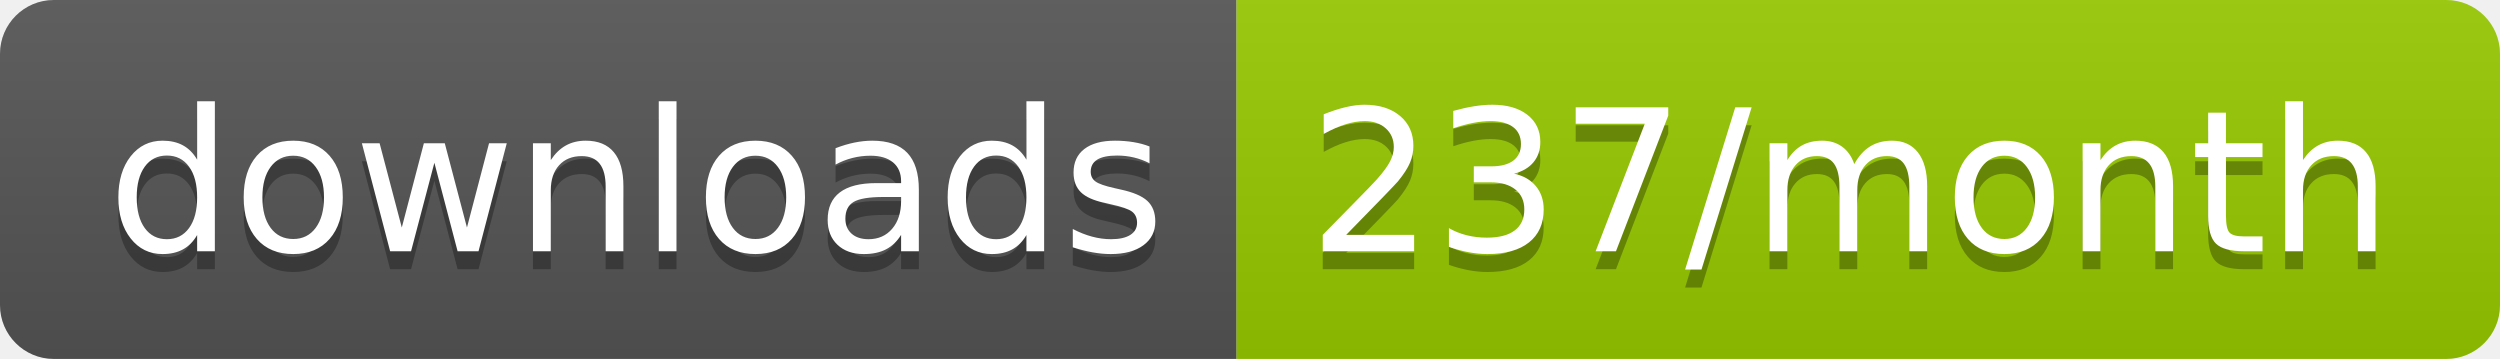
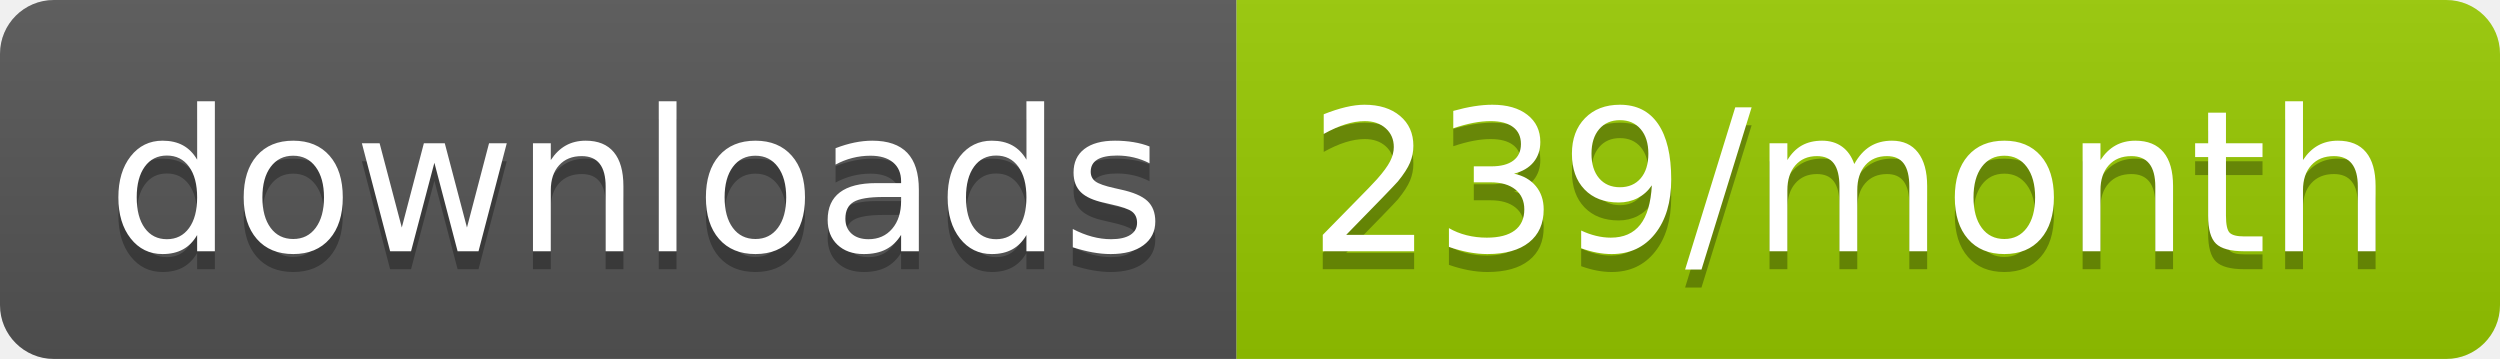
<svg xmlns="http://www.w3.org/2000/svg" width="139.3" height="20">
  <linearGradient id="smooth" x2="0" y2="100%">
    <stop offset="0" stop-color="#bbb" stop-opacity=".1" />
    <stop offset="1" stop-opacity=".1" />
  </linearGradient>
  <clipPath id="round">
    <rect width="139.3" height="20" rx="3" fill="#fff" />
  </clipPath>
  <g clip-path="url(#round)">
    <rect width="68.9" height="20" fill="#555" />
    <rect x="68.9" width="70.4" height="20" fill="#97CA00" />
    <rect width="139.3" height="20" fill="url(#smooth)" />
  </g>
  <g fill="#fff" text-anchor="middle" font-family="DejaVu Sans,Verdana,Geneva,sans-serif" font-size="110">
    <text x="354.5" y="150" fill="#010101" fill-opacity=".3" transform="scale(0.1)" textLength="589.0" lengthAdjust="spacing">downloads</text>
    <text x="354.5" y="140" transform="scale(0.1)" textLength="589.0" lengthAdjust="spacing">downloads</text>
-     <text x="1031.0" y="150" fill="#010101" fill-opacity=".3" transform="scale(0.1)" textLength="604.0" lengthAdjust="spacing">237/month</text>
-     <text x="1031.0" y="140" transform="scale(0.1)" textLength="604.0" lengthAdjust="spacing">237/month</text>
+     <text x="1031.0" y="150" fill="#010101" fill-opacity=".3" transform="scale(0.1)" textLength="604.0" lengthAdjust="spacing">239/month</text>
+     <text x="1031.0" y="140" transform="scale(0.1)" textLength="604.0" lengthAdjust="spacing">239/month</text>
  </g>
</svg>
